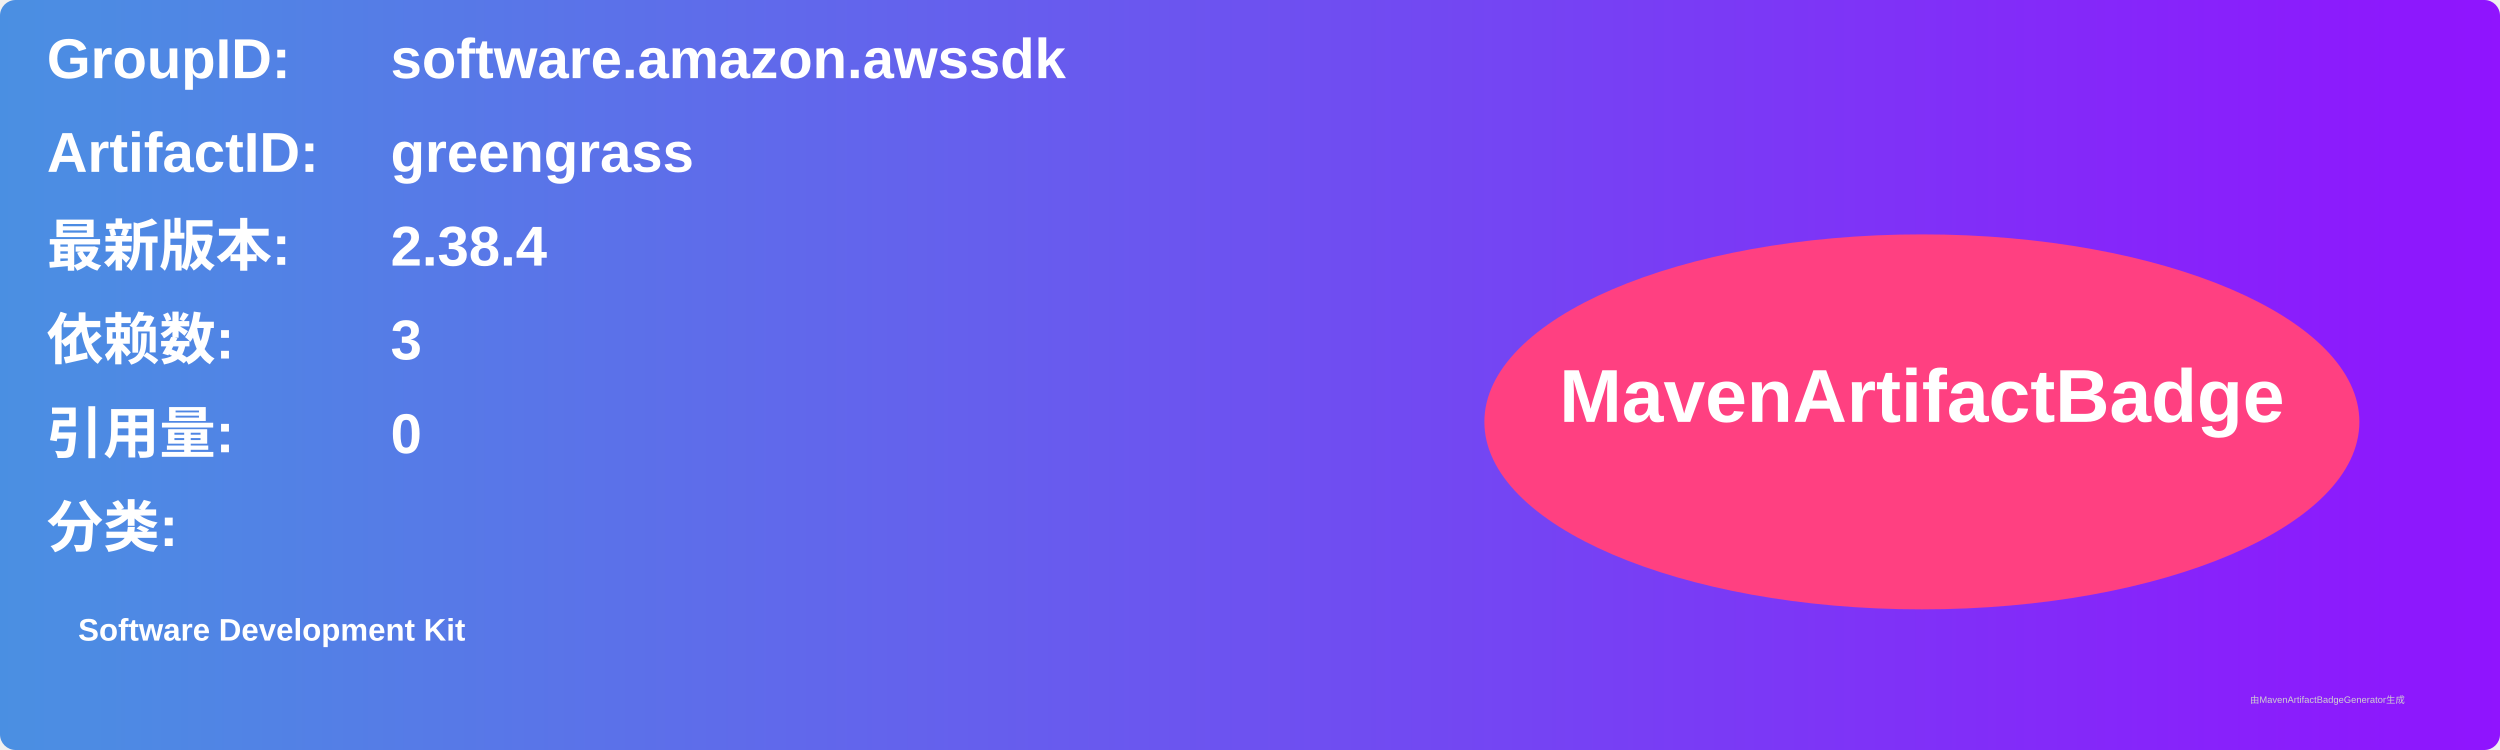
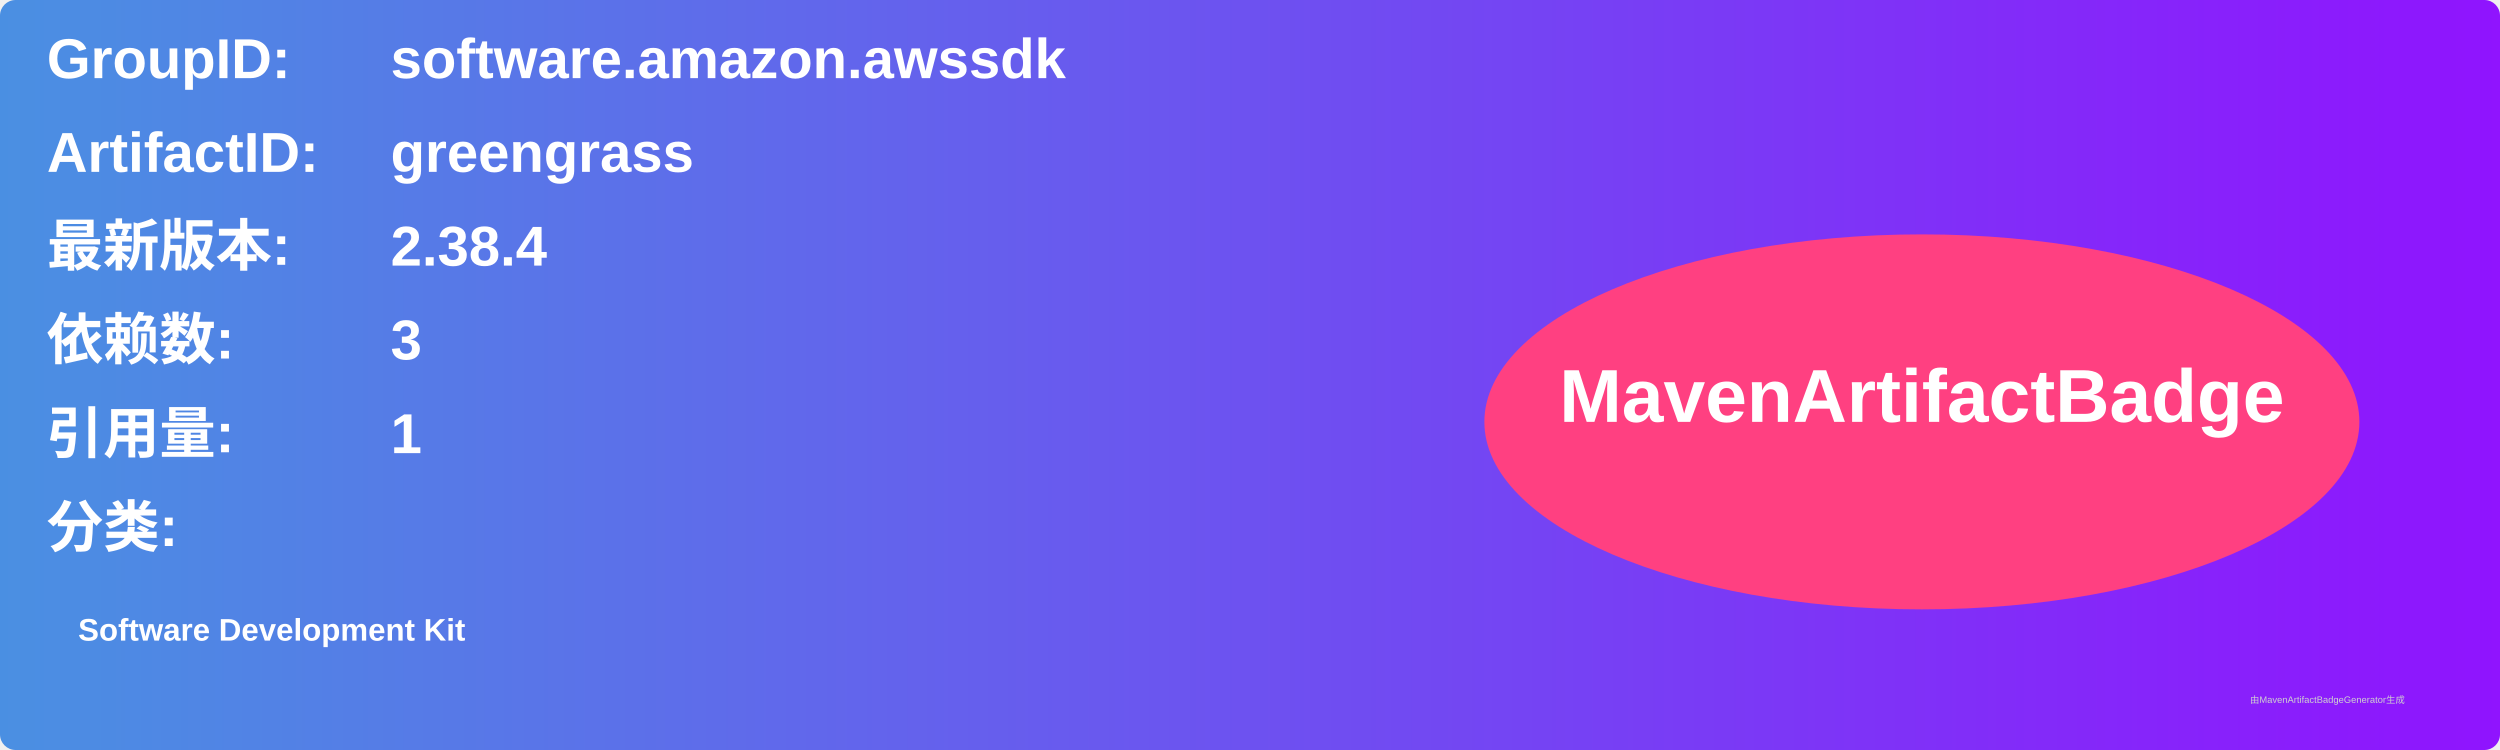
<svg xmlns="http://www.w3.org/2000/svg" width="800" height="240" viewBox="0 0 800 240">
  <linearGradient id="grad" x1="0%" y1="0%" x2="100%" y2="0%">
    <stop offset="0%" stop-color="#4a90e2" />
    <stop offset="100%" stop-color="#9013fe" />
  </linearGradient>
  <rect width="100%" height="100%" rx="5" ry="5" fill="url(#grad)" />
  <g transform="translate(15, 15)">
    <text x="0" y="10" font-family="Arial" font-size="18" fill="white" font-weight="bold" width="260">GroupID:</text>
    <text x="110" y="10" font-family="Arial" font-size="18" fill="white" font-weight="bold" width="460">software.amazon.awssdk</text>
    <text x="0" y="40" font-family="Arial" font-size="18" fill="white" font-weight="bold" width="260">ArtifactID:</text>
    <text x="110" y="40" font-family="Arial" font-size="18" fill="white" font-weight="bold" width="460">greengrass</text>
    <text x="0" y="70" font-family="Arial" font-size="18" fill="white" font-weight="bold">最新版本:</text>
    <text x="110" y="70" font-family="Arial" font-size="18" fill="white" font-weight="bold">
      <tspan font-weight="bold">2.38.4</tspan>
    </text>
    <text x="0" y="100" font-family="Arial" font-size="18" fill="white" font-weight="bold">依赖数: </text>
    <text x="110" y="100" font-family="Arial" font-size="18" fill="white">
      <tspan font-weight="bold">3</tspan>
    </text>
    <text x="0" y="130" font-family="Arial" font-size="18" fill="white" font-weight="bold">引用量: </text>
    <text x="110" y="130" font-family="Arial" font-size="18" fill="white">
-       <tspan font-weight="bold">0</tspan>
+       <tspan font-weight="bold">1</tspan>
    </text>
    <text x="0" y="160" font-family="Arial" font-size="18" fill="white" font-weight="bold">分类:</text>
    <text x="10" y="190" font-family="Arial" font-size="10" fill="white">
      <tspan font-weight="bold">Software Development Kit</tspan>
    </text>
    <ellipse cx="600" cy="120" rx="140" ry="60" fill="#ff4081" />
    <text x="600" y="120" text-anchor="middle" font-family="Arial" font-size="24" fill="white" font-weight="bold">MavenArtifactBadge</text>
  </g>
  <text x="720" y="225" font-family="Arial" font-size="3" fill="#d0d0d0">由MavenArtifactBadgeGenerator生成</text>
</svg>
